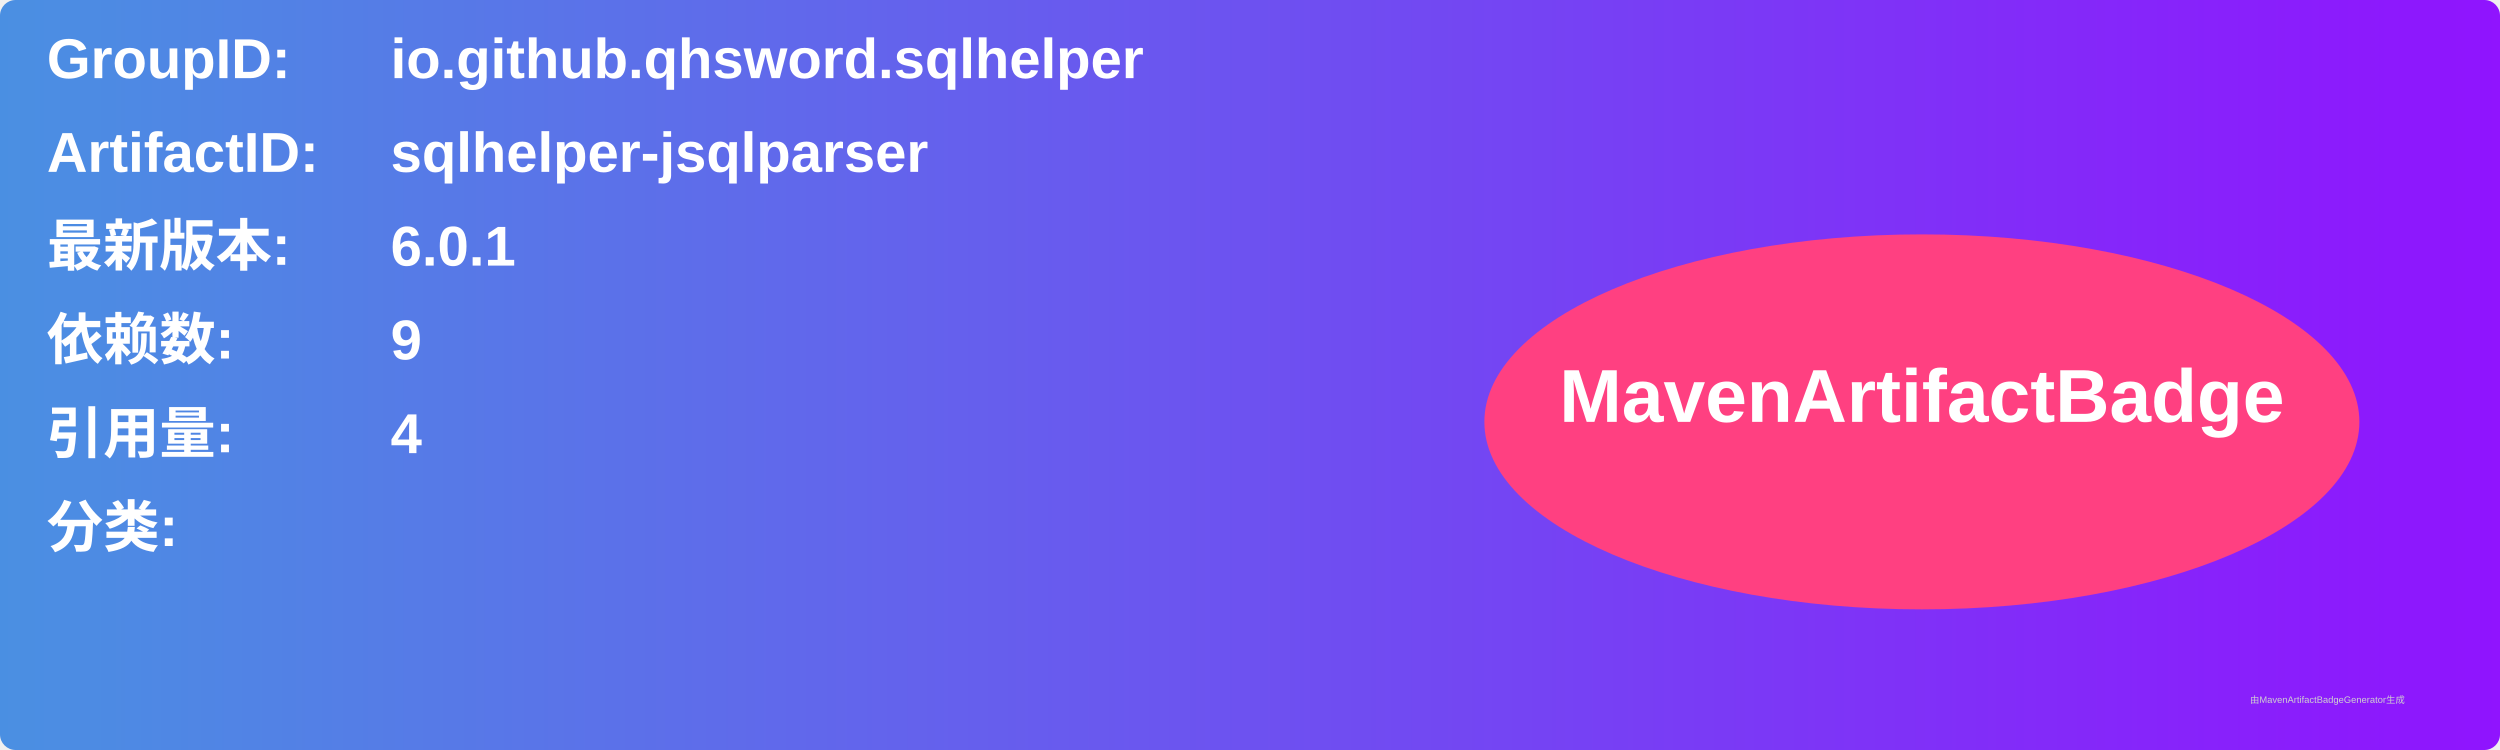
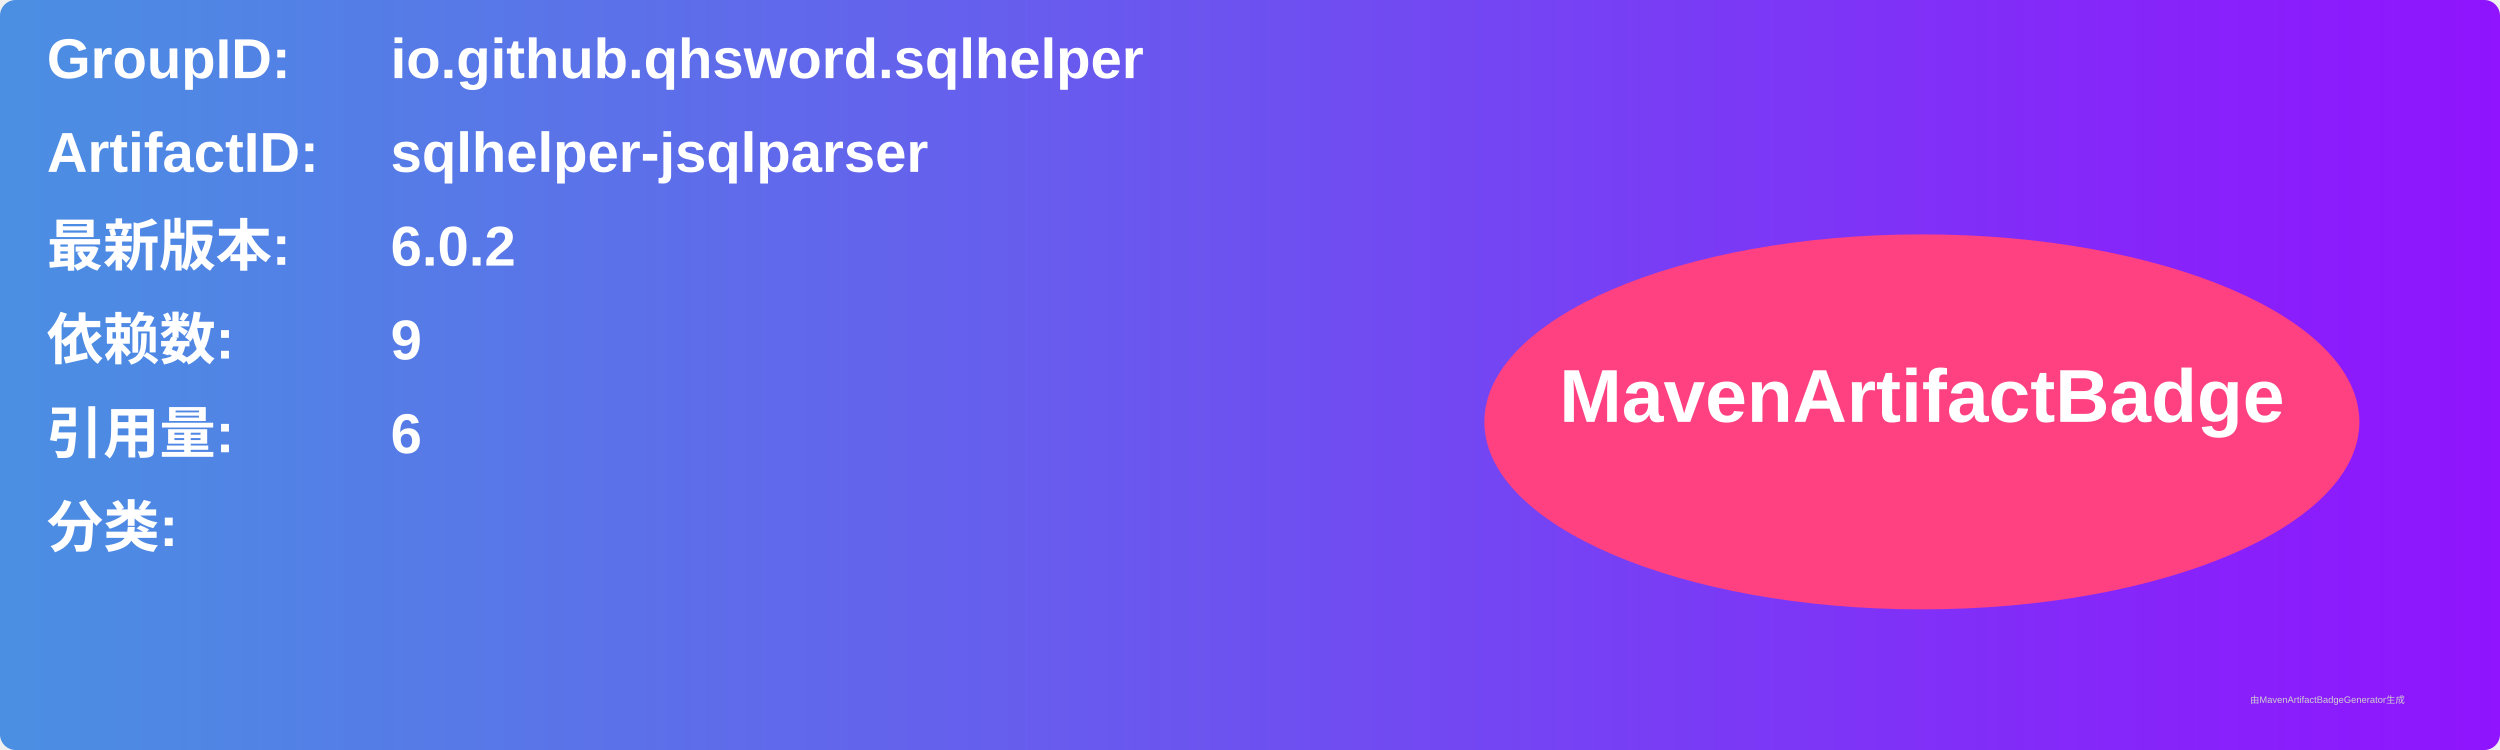
<svg xmlns="http://www.w3.org/2000/svg" width="800" height="240" viewBox="0 0 800 240">
  <linearGradient id="grad" x1="0%" y1="0%" x2="100%" y2="0%">
    <stop offset="0%" stop-color="#4a90e2" />
    <stop offset="100%" stop-color="#9013fe" />
  </linearGradient>
  <rect width="100%" height="100%" rx="5" ry="5" fill="url(#grad)" />
  <g transform="translate(15, 15)">
    <text x="0" y="10" font-family="Arial" font-size="18" fill="white" font-weight="bold" width="260">GroupID:</text>
    <text x="110" y="10" font-family="Arial" font-size="18" fill="white" font-weight="bold" width="460">io.github.qhsword.sqlhelper</text>
    <text x="0" y="40" font-family="Arial" font-size="18" fill="white" font-weight="bold" width="260">ArtifactID:</text>
    <text x="110" y="40" font-family="Arial" font-size="18" fill="white" font-weight="bold" width="460">sqlhelper-jsqlparser</text>
    <text x="0" y="70" font-family="Arial" font-size="18" fill="white" font-weight="bold">最新版本:</text>
    <text x="110" y="70" font-family="Arial" font-size="18" fill="white" font-weight="bold">
-       <tspan font-weight="bold">6.0.1</tspan>
+       <tspan font-weight="bold">6.0.2</tspan>
    </text>
    <text x="0" y="100" font-family="Arial" font-size="18" fill="white" font-weight="bold">依赖数: </text>
    <text x="110" y="100" font-family="Arial" font-size="18" fill="white">
      <tspan font-weight="bold">9</tspan>
    </text>
    <text x="0" y="130" font-family="Arial" font-size="18" fill="white" font-weight="bold">引用量: </text>
    <text x="110" y="130" font-family="Arial" font-size="18" fill="white">
-       <tspan font-weight="bold">4</tspan>
+       <tspan font-weight="bold">6</tspan>
    </text>
    <text x="0" y="160" font-family="Arial" font-size="18" fill="white" font-weight="bold">分类:</text>
    <text x="10" y="190" font-family="Arial" font-size="10" fill="white">
      <tspan font-weight="bold" />
    </text>
    <ellipse cx="600" cy="120" rx="140" ry="60" fill="#ff4081" />
    <text x="600" y="120" text-anchor="middle" font-family="Arial" font-size="24" fill="white" font-weight="bold">MavenArtifactBadge</text>
  </g>
  <text x="720" y="225" font-family="Arial" font-size="3" fill="#d0d0d0">由MavenArtifactBadgeGenerator生成</text>
</svg>
